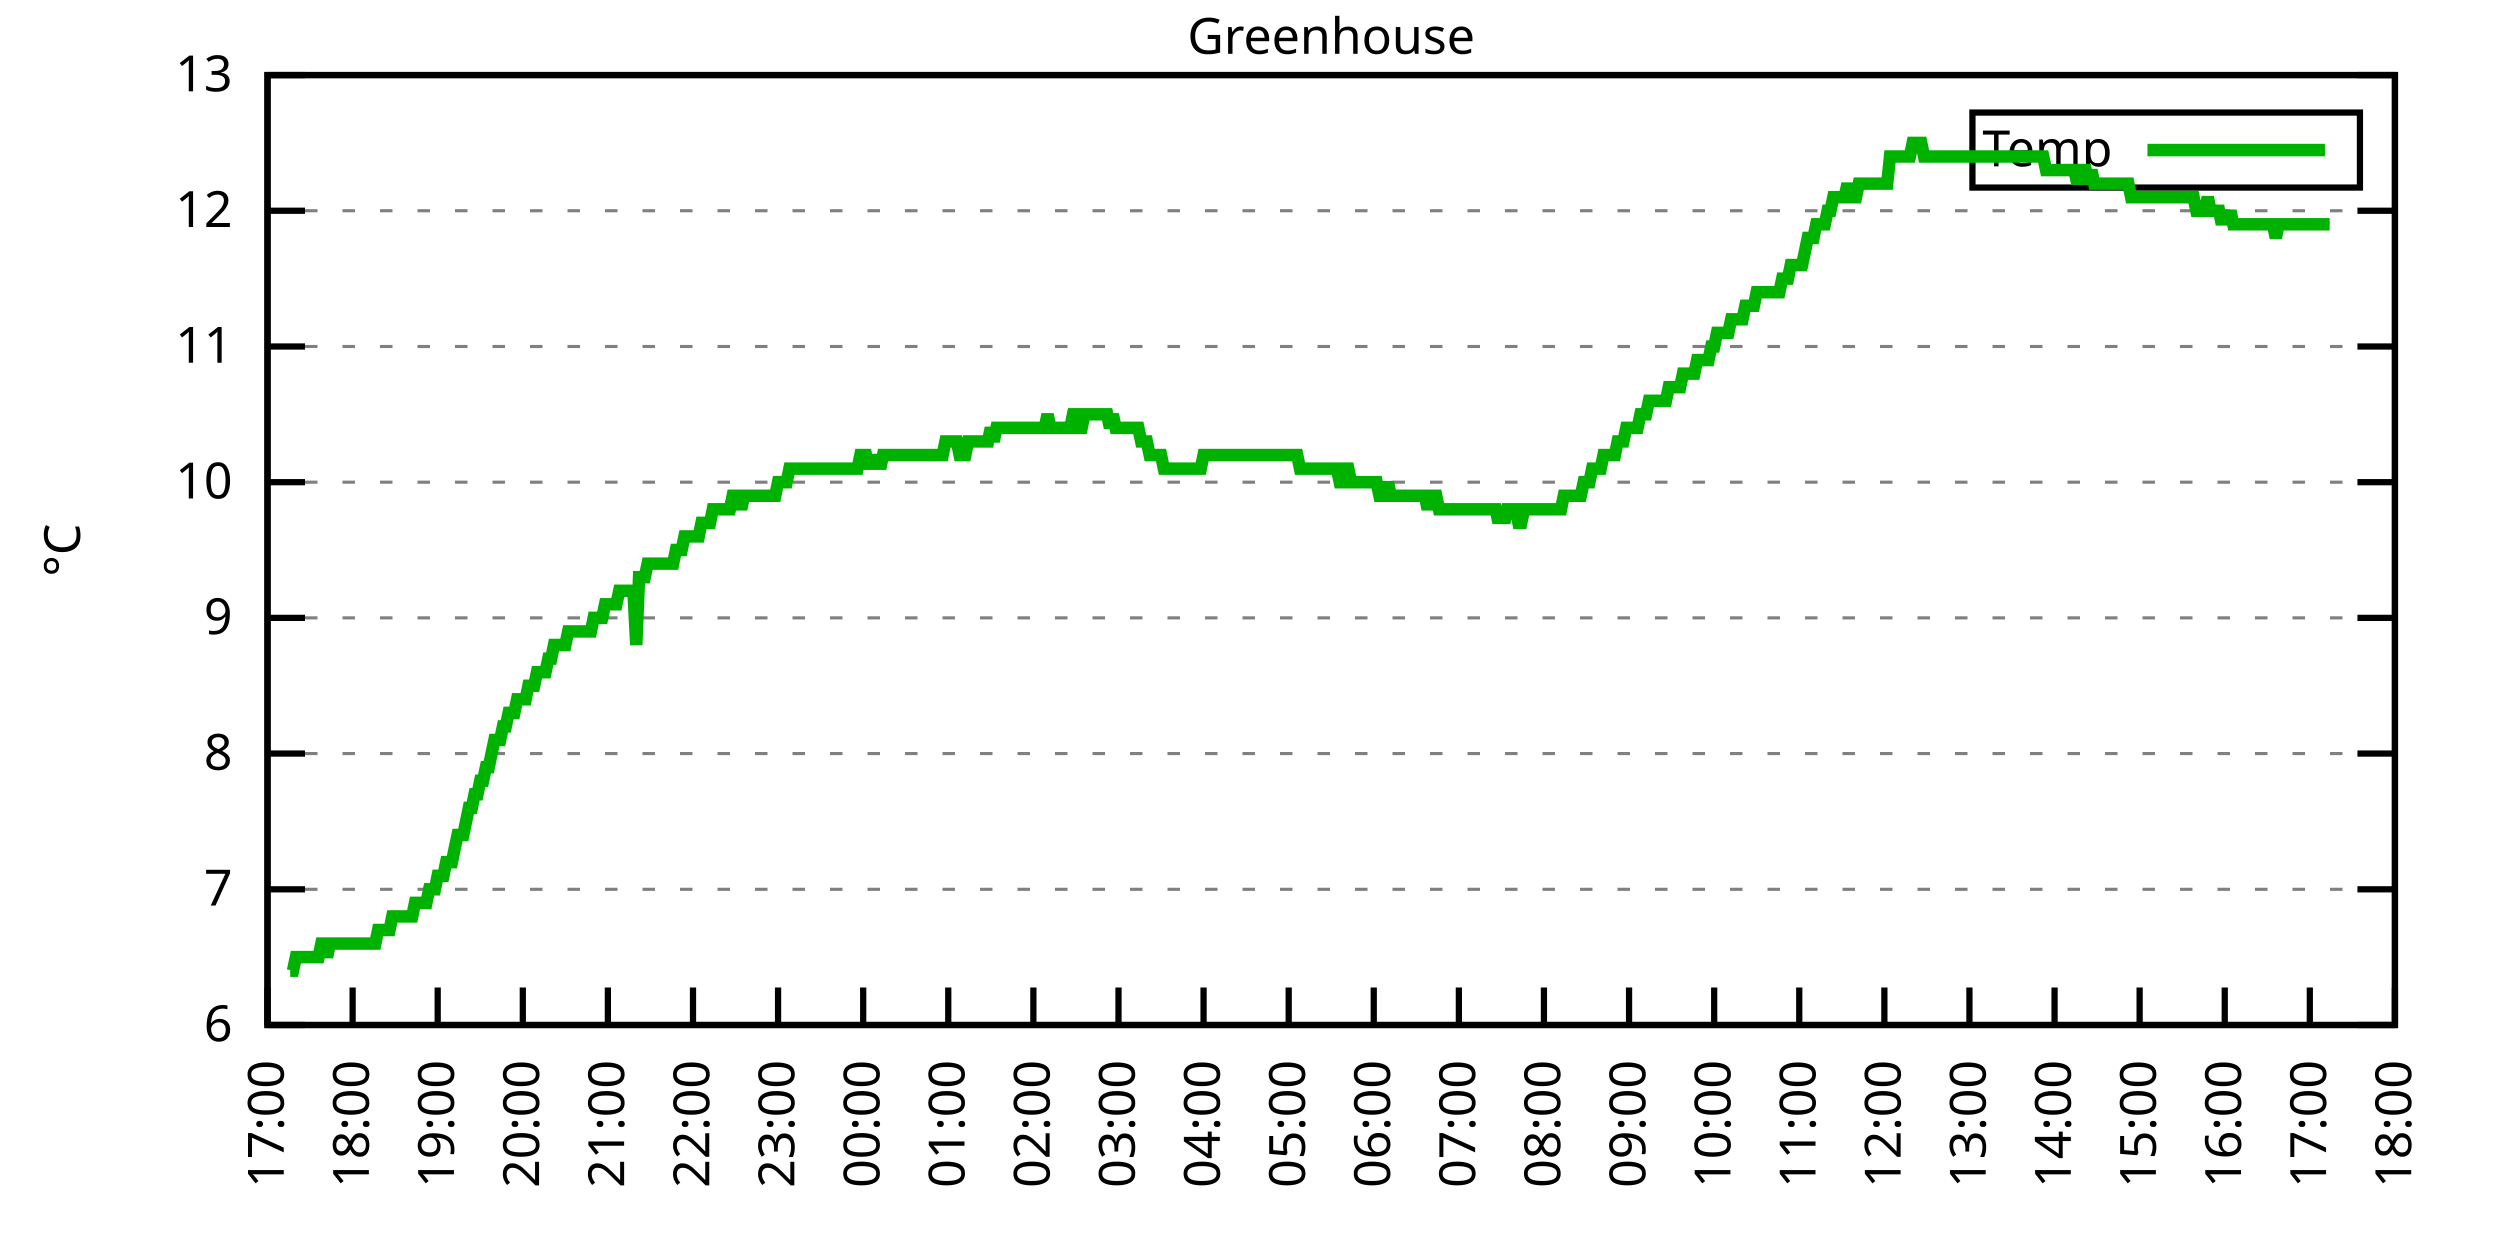
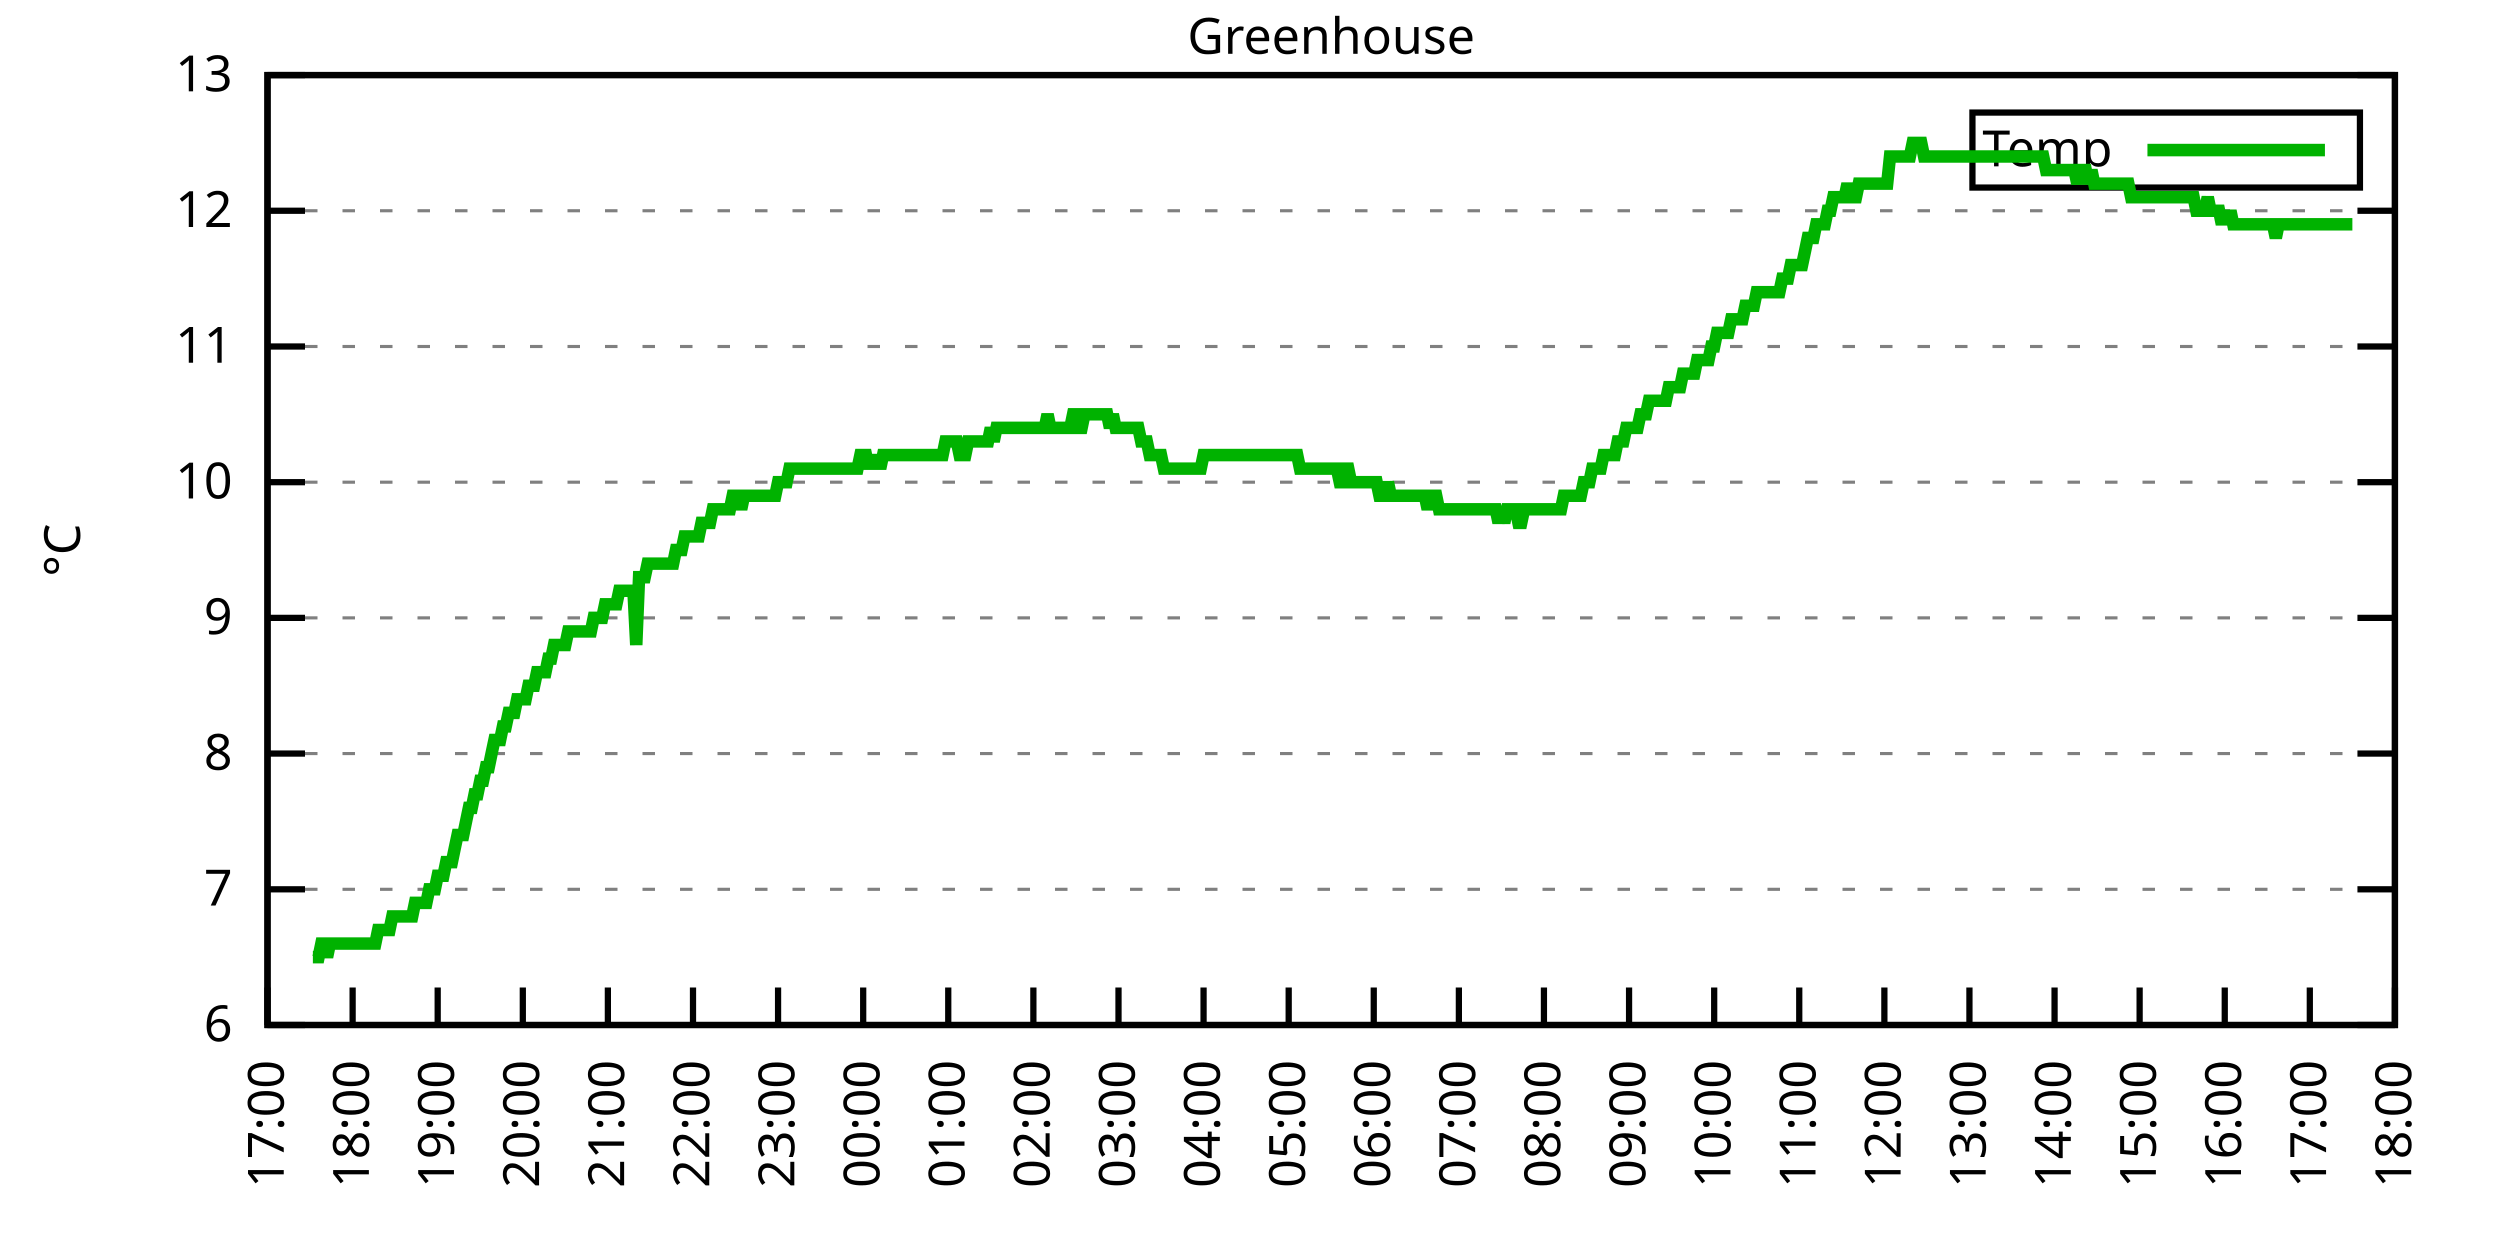
<svg xmlns="http://www.w3.org/2000/svg" xmlns:xlink="http://www.w3.org/1999/xlink" width="400" height="200" viewBox="0 0 400 200">
  <g id="gnuplot_canvas">
    <rect x="0" y="0" width="400" height="200" fill="none" />
    <defs>
      <circle id="gpDot" r="0.5" stroke-width="0.5" stroke="currentColor" />
      <path id="gpPt0" stroke-width="0.333" stroke="currentColor" d="M-1,0 h2 M0,-1 v2" />
      <path id="gpPt1" stroke-width="0.333" stroke="currentColor" d="M-1,-1 L1,1 M1,-1 L-1,1" />
      <path id="gpPt2" stroke-width="0.333" stroke="currentColor" d="M-1,0 L1,0 M0,-1 L0,1 M-1,-1 L1,1 M-1,1 L1,-1" />
      <rect id="gpPt3" stroke-width="0.333" stroke="currentColor" x="-1" y="-1" width="2" height="2" />
      <rect id="gpPt4" stroke-width="0.333" stroke="currentColor" fill="currentColor" x="-1" y="-1" width="2" height="2" />
      <circle id="gpPt5" stroke-width="0.333" stroke="currentColor" cx="0" cy="0" r="1" />
      <use xlink:href="#gpPt5" id="gpPt6" fill="currentColor" stroke="none" />
      <path id="gpPt7" stroke-width="0.333" stroke="currentColor" d="M0,-1.33 L-1.33,0.67 L1.33,0.67 z" />
      <use xlink:href="#gpPt7" id="gpPt8" fill="currentColor" stroke="none" />
      <use xlink:href="#gpPt7" id="gpPt9" stroke="currentColor" transform="rotate(180)" />
      <use xlink:href="#gpPt9" id="gpPt10" fill="currentColor" stroke="none" />
      <use xlink:href="#gpPt3" id="gpPt11" stroke="currentColor" transform="rotate(45)" />
      <use xlink:href="#gpPt11" id="gpPt12" fill="currentColor" stroke="none" />
      <path id="gpPt13" stroke-width="0.333" stroke="currentColor" d="M0,1.330 L1.265,0.411 L0.782,-1.067 L-0.782,-1.076 L-1.265,0.411 z" />
      <use xlink:href="#gpPt13" id="gpPt14" fill="currentColor" stroke="none" />
      <filter id="textbox" filterUnits="objectBoundingBox" x="0" y="0" height="1" width="1">
        <feFlood flood-color="white" flood-opacity="1" result="bgnd" />
        <feComposite in="SourceGraphic" in2="bgnd" operator="atop" />
      </filter>
      <filter id="greybox" filterUnits="objectBoundingBox" x="0" y="0" height="1" width="1">
        <feFlood flood-color="lightgrey" flood-opacity="1" result="grey" />
        <feComposite in="SourceGraphic" in2="grey" operator="atop" />
      </filter>
    </defs>
    <g fill="none" color="white" stroke="currentColor" stroke-width="1.00" stroke-linecap="butt" stroke-linejoin="miter">
</g>
    <g fill="none" color="black" stroke="currentColor" stroke-width="1.00" stroke-linecap="butt" stroke-linejoin="miter">
      <g stroke="none" shape-rendering="crispEdges">
        <polygon fill="rgb(255, 255, 255)" points="42.80,164.00 383.18,164.00 383.18,12.02 42.80,12.02 " />
      </g>
    </g>
    <g fill="none" color="black" stroke="currentColor" stroke-width="1.00" stroke-linecap="butt" stroke-linejoin="miter">
</g>
    <g fill="none" color="black" stroke="black" stroke-width="0.50" stroke-linecap="butt" stroke-linejoin="miter">
</g>
    <g fill="none" color="gray" stroke="currentColor" stroke-width="0.50" stroke-linecap="butt" stroke-linejoin="miter">
      <path stroke="gray" stroke-dasharray="2,4" class="gridline" d="M42.80,164.00 L383.19,164.00  " />
    </g>
    <g fill="none" color="gray" stroke="gray" stroke-width="1.00" stroke-linecap="butt" stroke-linejoin="miter">
</g>
    <g fill="none" color="black" stroke="currentColor" stroke-width="1.00" stroke-linecap="butt" stroke-linejoin="miter">
      <path stroke="black" d="M42.80,164.00 L48.80,164.00 M383.19,164.00 L377.19,164.00  " />
      <g transform="translate(37.20,166.60)" stroke="none" fill="black" font-family="Sans" font-size="8.00" text-anchor="end">
        <text>
          <tspan font-family="Sans"> 6</tspan>
        </text>
      </g>
    </g>
    <g fill="none" color="black" stroke="currentColor" stroke-width="1.00" stroke-linecap="butt" stroke-linejoin="miter">
</g>
    <g fill="none" color="black" stroke="black" stroke-width="0.50" stroke-linecap="butt" stroke-linejoin="miter">
</g>
    <g fill="none" color="gray" stroke="currentColor" stroke-width="0.50" stroke-linecap="butt" stroke-linejoin="miter">
      <path stroke="gray" stroke-dasharray="2,4" class="gridline" d="M42.80,142.29 L383.19,142.29  " />
    </g>
    <g fill="none" color="gray" stroke="gray" stroke-width="1.00" stroke-linecap="butt" stroke-linejoin="miter">
</g>
    <g fill="none" color="black" stroke="currentColor" stroke-width="1.00" stroke-linecap="butt" stroke-linejoin="miter">
      <path stroke="black" d="M42.80,142.29 L48.80,142.29 M383.19,142.29 L377.19,142.29  " />
      <g transform="translate(37.20,144.89)" stroke="none" fill="black" font-family="Sans" font-size="8.00" text-anchor="end">
        <text>
          <tspan font-family="Sans"> 7</tspan>
        </text>
      </g>
    </g>
    <g fill="none" color="black" stroke="currentColor" stroke-width="1.00" stroke-linecap="butt" stroke-linejoin="miter">
</g>
    <g fill="none" color="black" stroke="black" stroke-width="0.50" stroke-linecap="butt" stroke-linejoin="miter">
</g>
    <g fill="none" color="gray" stroke="currentColor" stroke-width="0.50" stroke-linecap="butt" stroke-linejoin="miter">
      <path stroke="gray" stroke-dasharray="2,4" class="gridline" d="M42.80,120.57 L383.19,120.57  " />
    </g>
    <g fill="none" color="gray" stroke="gray" stroke-width="1.00" stroke-linecap="butt" stroke-linejoin="miter">
</g>
    <g fill="none" color="black" stroke="currentColor" stroke-width="1.00" stroke-linecap="butt" stroke-linejoin="miter">
      <path stroke="black" d="M42.80,120.57 L48.80,120.57 M383.19,120.57 L377.19,120.57  " />
      <g transform="translate(37.20,123.17)" stroke="none" fill="black" font-family="Sans" font-size="8.00" text-anchor="end">
        <text>
          <tspan font-family="Sans"> 8</tspan>
        </text>
      </g>
    </g>
    <g fill="none" color="black" stroke="currentColor" stroke-width="1.00" stroke-linecap="butt" stroke-linejoin="miter">
</g>
    <g fill="none" color="black" stroke="black" stroke-width="0.50" stroke-linecap="butt" stroke-linejoin="miter">
</g>
    <g fill="none" color="gray" stroke="currentColor" stroke-width="0.50" stroke-linecap="butt" stroke-linejoin="miter">
      <path stroke="gray" stroke-dasharray="2,4" class="gridline" d="M42.80,98.86 L383.19,98.86  " />
    </g>
    <g fill="none" color="gray" stroke="gray" stroke-width="1.00" stroke-linecap="butt" stroke-linejoin="miter">
</g>
    <g fill="none" color="black" stroke="currentColor" stroke-width="1.00" stroke-linecap="butt" stroke-linejoin="miter">
      <path stroke="black" d="M42.80,98.86 L48.80,98.86 M383.19,98.86 L377.19,98.86  " />
      <g transform="translate(37.20,101.46)" stroke="none" fill="black" font-family="Sans" font-size="8.00" text-anchor="end">
        <text>
          <tspan font-family="Sans"> 9</tspan>
        </text>
      </g>
    </g>
    <g fill="none" color="black" stroke="currentColor" stroke-width="1.00" stroke-linecap="butt" stroke-linejoin="miter">
</g>
    <g fill="none" color="black" stroke="black" stroke-width="0.50" stroke-linecap="butt" stroke-linejoin="miter">
</g>
    <g fill="none" color="gray" stroke="currentColor" stroke-width="0.50" stroke-linecap="butt" stroke-linejoin="miter">
      <path stroke="gray" stroke-dasharray="2,4" class="gridline" d="M42.80,77.15 L383.19,77.15  " />
    </g>
    <g fill="none" color="gray" stroke="gray" stroke-width="1.00" stroke-linecap="butt" stroke-linejoin="miter">
</g>
    <g fill="none" color="black" stroke="currentColor" stroke-width="1.00" stroke-linecap="butt" stroke-linejoin="miter">
      <path stroke="black" d="M42.80,77.15 L48.80,77.15 M383.19,77.15 L377.19,77.15  " />
      <g transform="translate(37.20,79.75)" stroke="none" fill="black" font-family="Sans" font-size="8.00" text-anchor="end">
        <text>
          <tspan font-family="Sans"> 10</tspan>
        </text>
      </g>
    </g>
    <g fill="none" color="black" stroke="currentColor" stroke-width="1.00" stroke-linecap="butt" stroke-linejoin="miter">
</g>
    <g fill="none" color="black" stroke="black" stroke-width="0.50" stroke-linecap="butt" stroke-linejoin="miter">
</g>
    <g fill="none" color="gray" stroke="currentColor" stroke-width="0.50" stroke-linecap="butt" stroke-linejoin="miter">
      <path stroke="gray" stroke-dasharray="2,4" class="gridline" d="M42.80,55.44 L383.19,55.44  " />
    </g>
    <g fill="none" color="gray" stroke="gray" stroke-width="1.00" stroke-linecap="butt" stroke-linejoin="miter">
</g>
    <g fill="none" color="black" stroke="currentColor" stroke-width="1.00" stroke-linecap="butt" stroke-linejoin="miter">
      <path stroke="black" d="M42.80,55.44 L48.80,55.44 M383.19,55.44 L377.19,55.44  " />
      <g transform="translate(37.20,58.04)" stroke="none" fill="black" font-family="Sans" font-size="8.00" text-anchor="end">
        <text>
          <tspan font-family="Sans"> 11</tspan>
        </text>
      </g>
    </g>
    <g fill="none" color="black" stroke="currentColor" stroke-width="1.00" stroke-linecap="butt" stroke-linejoin="miter">
</g>
    <g fill="none" color="black" stroke="black" stroke-width="0.50" stroke-linecap="butt" stroke-linejoin="miter">
</g>
    <g fill="none" color="gray" stroke="currentColor" stroke-width="0.50" stroke-linecap="butt" stroke-linejoin="miter">
      <path stroke="gray" stroke-dasharray="2,4" class="gridline" d="M42.80,33.72 L383.19,33.72  " />
    </g>
    <g fill="none" color="gray" stroke="gray" stroke-width="1.00" stroke-linecap="butt" stroke-linejoin="miter">
</g>
    <g fill="none" color="black" stroke="currentColor" stroke-width="1.00" stroke-linecap="butt" stroke-linejoin="miter">
      <path stroke="black" d="M42.80,33.72 L48.80,33.72 M383.19,33.72 L377.19,33.72  " />
      <g transform="translate(37.20,36.32)" stroke="none" fill="black" font-family="Sans" font-size="8.00" text-anchor="end">
        <text>
          <tspan font-family="Sans"> 12</tspan>
        </text>
      </g>
    </g>
    <g fill="none" color="black" stroke="currentColor" stroke-width="1.00" stroke-linecap="butt" stroke-linejoin="miter">
</g>
    <g fill="none" color="black" stroke="black" stroke-width="0.50" stroke-linecap="butt" stroke-linejoin="miter">
</g>
    <g fill="none" color="gray" stroke="currentColor" stroke-width="0.50" stroke-linecap="butt" stroke-linejoin="miter">
      <path stroke="gray" stroke-dasharray="2,4" class="gridline" d="M42.80,12.01 L383.19,12.01  " />
    </g>
    <g fill="none" color="gray" stroke="gray" stroke-width="1.00" stroke-linecap="butt" stroke-linejoin="miter">
</g>
    <g fill="none" color="black" stroke="currentColor" stroke-width="1.00" stroke-linecap="butt" stroke-linejoin="miter">
      <path stroke="black" d="M42.80,12.01 L48.80,12.01 M383.19,12.01 L377.19,12.01  " />
      <g transform="translate(37.20,14.61)" stroke="none" fill="black" font-family="Sans" font-size="8.00" text-anchor="end">
        <text>
          <tspan font-family="Sans"> 13</tspan>
        </text>
      </g>
    </g>
    <g fill="none" color="black" stroke="currentColor" stroke-width="1.00" stroke-linecap="butt" stroke-linejoin="miter">
      <path stroke="black" d="M42.80,164.00 L42.80,158.00  " />
      <g transform="translate(45.40,169.60) rotate(270.00)" stroke="none" fill="black" font-family="Sans" font-size="8.00" text-anchor="end">
        <text>
          <tspan font-family="Sans">17:00</tspan>
        </text>
      </g>
    </g>
    <g fill="none" color="black" stroke="currentColor" stroke-width="1.00" stroke-linecap="butt" stroke-linejoin="miter">
      <path stroke="black" d="M56.42,164.00 L56.42,158.00  " />
      <g transform="translate(59.02,169.60) rotate(270.00)" stroke="none" fill="black" font-family="Sans" font-size="8.00" text-anchor="end">
        <text>
          <tspan font-family="Sans">18:00</tspan>
        </text>
      </g>
    </g>
    <g fill="none" color="black" stroke="currentColor" stroke-width="1.00" stroke-linecap="butt" stroke-linejoin="miter">
      <path stroke="black" d="M70.03,164.00 L70.03,158.00  " />
      <g transform="translate(72.63,169.60) rotate(270.00)" stroke="none" fill="black" font-family="Sans" font-size="8.00" text-anchor="end">
        <text>
          <tspan font-family="Sans">19:00</tspan>
        </text>
      </g>
    </g>
    <g fill="none" color="black" stroke="currentColor" stroke-width="1.00" stroke-linecap="butt" stroke-linejoin="miter">
      <path stroke="black" d="M83.65,164.00 L83.65,158.00  " />
      <g transform="translate(86.25,169.60) rotate(270.00)" stroke="none" fill="black" font-family="Sans" font-size="8.00" text-anchor="end">
        <text>
          <tspan font-family="Sans">20:00</tspan>
        </text>
      </g>
    </g>
    <g fill="none" color="black" stroke="currentColor" stroke-width="1.00" stroke-linecap="butt" stroke-linejoin="miter">
      <path stroke="black" d="M97.26,164.00 L97.26,158.00  " />
      <g transform="translate(99.86,169.60) rotate(270.00)" stroke="none" fill="black" font-family="Sans" font-size="8.00" text-anchor="end">
        <text>
          <tspan font-family="Sans">21:00</tspan>
        </text>
      </g>
    </g>
    <g fill="none" color="black" stroke="currentColor" stroke-width="1.00" stroke-linecap="butt" stroke-linejoin="miter">
      <path stroke="black" d="M110.88,164.00 L110.88,158.00  " />
      <g transform="translate(113.48,169.60) rotate(270.00)" stroke="none" fill="black" font-family="Sans" font-size="8.00" text-anchor="end">
        <text>
          <tspan font-family="Sans">22:00</tspan>
        </text>
      </g>
    </g>
    <g fill="none" color="black" stroke="currentColor" stroke-width="1.00" stroke-linecap="butt" stroke-linejoin="miter">
      <path stroke="black" d="M124.49,164.00 L124.49,158.00  " />
      <g transform="translate(127.09,169.60) rotate(270.00)" stroke="none" fill="black" font-family="Sans" font-size="8.00" text-anchor="end">
        <text>
          <tspan font-family="Sans">23:00</tspan>
        </text>
      </g>
    </g>
    <g fill="none" color="black" stroke="currentColor" stroke-width="1.00" stroke-linecap="butt" stroke-linejoin="miter">
      <path stroke="black" d="M138.11,164.00 L138.11,158.00  " />
      <g transform="translate(140.71,169.60) rotate(270.00)" stroke="none" fill="black" font-family="Sans" font-size="8.00" text-anchor="end">
        <text>
          <tspan font-family="Sans">00:00</tspan>
        </text>
      </g>
    </g>
    <g fill="none" color="black" stroke="currentColor" stroke-width="1.00" stroke-linecap="butt" stroke-linejoin="miter">
      <path stroke="black" d="M151.72,164.00 L151.72,158.00  " />
      <g transform="translate(154.32,169.60) rotate(270.00)" stroke="none" fill="black" font-family="Sans" font-size="8.00" text-anchor="end">
        <text>
          <tspan font-family="Sans">01:00</tspan>
        </text>
      </g>
    </g>
    <g fill="none" color="black" stroke="currentColor" stroke-width="1.00" stroke-linecap="butt" stroke-linejoin="miter">
      <path stroke="black" d="M165.34,164.00 L165.34,158.00  " />
      <g transform="translate(167.94,169.60) rotate(270.00)" stroke="none" fill="black" font-family="Sans" font-size="8.00" text-anchor="end">
        <text>
          <tspan font-family="Sans">02:00</tspan>
        </text>
      </g>
    </g>
    <g fill="none" color="black" stroke="currentColor" stroke-width="1.00" stroke-linecap="butt" stroke-linejoin="miter">
      <path stroke="black" d="M178.96,164.00 L178.96,158.00  " />
      <g transform="translate(181.56,169.60) rotate(270.00)" stroke="none" fill="black" font-family="Sans" font-size="8.00" text-anchor="end">
        <text>
          <tspan font-family="Sans">03:00</tspan>
        </text>
      </g>
    </g>
    <g fill="none" color="black" stroke="currentColor" stroke-width="1.00" stroke-linecap="butt" stroke-linejoin="miter">
      <path stroke="black" d="M192.57,164.00 L192.57,158.00  " />
      <g transform="translate(195.17,169.60) rotate(270.00)" stroke="none" fill="black" font-family="Sans" font-size="8.00" text-anchor="end">
        <text>
          <tspan font-family="Sans">04:00</tspan>
        </text>
      </g>
    </g>
    <g fill="none" color="black" stroke="currentColor" stroke-width="1.00" stroke-linecap="butt" stroke-linejoin="miter">
      <path stroke="black" d="M206.19,164.00 L206.19,158.00  " />
      <g transform="translate(208.79,169.60) rotate(270.00)" stroke="none" fill="black" font-family="Sans" font-size="8.00" text-anchor="end">
        <text>
          <tspan font-family="Sans">05:00</tspan>
        </text>
      </g>
    </g>
    <g fill="none" color="black" stroke="currentColor" stroke-width="1.00" stroke-linecap="butt" stroke-linejoin="miter">
      <path stroke="black" d="M219.80,164.00 L219.80,158.00  " />
      <g transform="translate(222.40,169.60) rotate(270.00)" stroke="none" fill="black" font-family="Sans" font-size="8.00" text-anchor="end">
        <text>
          <tspan font-family="Sans">06:00</tspan>
        </text>
      </g>
    </g>
    <g fill="none" color="black" stroke="currentColor" stroke-width="1.00" stroke-linecap="butt" stroke-linejoin="miter">
      <path stroke="black" d="M233.42,164.00 L233.42,158.00  " />
      <g transform="translate(236.02,169.60) rotate(270.00)" stroke="none" fill="black" font-family="Sans" font-size="8.00" text-anchor="end">
        <text>
          <tspan font-family="Sans">07:00</tspan>
        </text>
      </g>
    </g>
    <g fill="none" color="black" stroke="currentColor" stroke-width="1.00" stroke-linecap="butt" stroke-linejoin="miter">
      <path stroke="black" d="M247.03,164.00 L247.03,158.00  " />
      <g transform="translate(249.63,169.60) rotate(270.00)" stroke="none" fill="black" font-family="Sans" font-size="8.00" text-anchor="end">
        <text>
          <tspan font-family="Sans">08:00</tspan>
        </text>
      </g>
    </g>
    <g fill="none" color="black" stroke="currentColor" stroke-width="1.00" stroke-linecap="butt" stroke-linejoin="miter">
      <path stroke="black" d="M260.65,164.00 L260.65,158.00  " />
      <g transform="translate(263.25,169.60) rotate(270.00)" stroke="none" fill="black" font-family="Sans" font-size="8.00" text-anchor="end">
        <text>
          <tspan font-family="Sans">09:00</tspan>
        </text>
      </g>
    </g>
    <g fill="none" color="black" stroke="currentColor" stroke-width="1.00" stroke-linecap="butt" stroke-linejoin="miter">
      <path stroke="black" d="M274.27,164.00 L274.27,158.00  " />
      <g transform="translate(276.87,169.60) rotate(270.00)" stroke="none" fill="black" font-family="Sans" font-size="8.00" text-anchor="end">
        <text>
          <tspan font-family="Sans">10:00</tspan>
        </text>
      </g>
    </g>
    <g fill="none" color="black" stroke="currentColor" stroke-width="1.00" stroke-linecap="butt" stroke-linejoin="miter">
      <path stroke="black" d="M287.88,164.00 L287.88,158.00  " />
      <g transform="translate(290.48,169.60) rotate(270.00)" stroke="none" fill="black" font-family="Sans" font-size="8.00" text-anchor="end">
        <text>
          <tspan font-family="Sans">11:00</tspan>
        </text>
      </g>
    </g>
    <g fill="none" color="black" stroke="currentColor" stroke-width="1.00" stroke-linecap="butt" stroke-linejoin="miter">
      <path stroke="black" d="M301.50,164.00 L301.50,158.00  " />
      <g transform="translate(304.10,169.60) rotate(270.00)" stroke="none" fill="black" font-family="Sans" font-size="8.00" text-anchor="end">
        <text>
          <tspan font-family="Sans">12:00</tspan>
        </text>
      </g>
    </g>
    <g fill="none" color="black" stroke="currentColor" stroke-width="1.00" stroke-linecap="butt" stroke-linejoin="miter">
      <path stroke="black" d="M315.11,164.00 L315.11,158.00  " />
      <g transform="translate(317.71,169.60) rotate(270.00)" stroke="none" fill="black" font-family="Sans" font-size="8.00" text-anchor="end">
        <text>
          <tspan font-family="Sans">13:00</tspan>
        </text>
      </g>
    </g>
    <g fill="none" color="black" stroke="currentColor" stroke-width="1.00" stroke-linecap="butt" stroke-linejoin="miter">
      <path stroke="black" d="M328.73,164.00 L328.73,158.00  " />
      <g transform="translate(331.33,169.60) rotate(270.00)" stroke="none" fill="black" font-family="Sans" font-size="8.00" text-anchor="end">
        <text>
          <tspan font-family="Sans">14:00</tspan>
        </text>
      </g>
    </g>
    <g fill="none" color="black" stroke="currentColor" stroke-width="1.00" stroke-linecap="butt" stroke-linejoin="miter">
      <path stroke="black" d="M342.34,164.00 L342.34,158.00  " />
      <g transform="translate(344.94,169.60) rotate(270.00)" stroke="none" fill="black" font-family="Sans" font-size="8.00" text-anchor="end">
        <text>
          <tspan font-family="Sans">15:00</tspan>
        </text>
      </g>
    </g>
    <g fill="none" color="black" stroke="currentColor" stroke-width="1.00" stroke-linecap="butt" stroke-linejoin="miter">
      <path stroke="black" d="M355.96,164.00 L355.96,158.00  " />
      <g transform="translate(358.56,169.60) rotate(270.00)" stroke="none" fill="black" font-family="Sans" font-size="8.00" text-anchor="end">
        <text>
          <tspan font-family="Sans">16:00</tspan>
        </text>
      </g>
    </g>
    <g fill="none" color="black" stroke="currentColor" stroke-width="1.00" stroke-linecap="butt" stroke-linejoin="miter">
      <path stroke="black" d="M369.57,164.00 L369.57,158.00  " />
      <g transform="translate(372.17,169.60) rotate(270.00)" stroke="none" fill="black" font-family="Sans" font-size="8.00" text-anchor="end">
        <text>
          <tspan font-family="Sans">17:00</tspan>
        </text>
      </g>
    </g>
    <g fill="none" color="black" stroke="currentColor" stroke-width="1.00" stroke-linecap="butt" stroke-linejoin="miter">
      <path stroke="black" d="M383.19,164.00 L383.19,158.00  " />
      <g transform="translate(385.79,169.60) rotate(270.00)" stroke="none" fill="black" font-family="Sans" font-size="8.00" text-anchor="end">
        <text>
          <tspan font-family="Sans">18:00</tspan>
        </text>
      </g>
    </g>
    <g fill="none" color="black" stroke="currentColor" stroke-width="1.00" stroke-linecap="butt" stroke-linejoin="miter">
</g>
    <g fill="none" color="black" stroke="currentColor" stroke-width="1.00" stroke-linecap="butt" stroke-linejoin="miter">
      <path stroke="black" d="M42.80,12.01 L42.80,164.00 L383.19,164.00 L383.19,12.01 L42.80,12.01 Z  " />
    </g>
    <g fill="none" color="black" stroke="currentColor" stroke-width="1.00" stroke-linecap="butt" stroke-linejoin="miter">
</g>
    <g fill="none" color="black" stroke="currentColor" stroke-width="1.00" stroke-linecap="butt" stroke-linejoin="miter">
      <path stroke="black" d="M315.59,30.01 L315.59,18.01 L377.59,18.01 L377.59,30.01 L315.59,30.01 Z  " />
    </g>
    <g id="Greenhouse_plot_1">
      <g fill="none" color="white" stroke="black" stroke-width="2.00" stroke-linecap="butt" stroke-linejoin="miter">
</g>
      <g fill="none" color="black" stroke="currentColor" stroke-width="2.00" stroke-linecap="butt" stroke-linejoin="miter">
        <g transform="translate(337.99,26.61)" stroke="none" fill="black" font-family="Sans" font-size="8.00" text-anchor="end">
          <text>
            <tspan font-family="Sans">Temp</tspan>
          </text>
        </g>
      </g>
      <g fill="none" color="black" stroke="currentColor" stroke-width="2.00" stroke-linecap="butt" stroke-linejoin="miter">
-         <path stroke="rgb(  0, 178,   0)" d="M343.59,24.01 L371.99,24.01 M46.43,155.31 L46.88,155.31 L47.34,153.14 L47.79,153.14 L48.25,153.14 L48.70,153.14   L49.15,153.14 L49.61,153.14 L50.06,153.14 L50.52,153.14 L50.97,153.14 L51.42,150.97 L51.88,150.97 L52.33,153.14   L52.78,150.97 L53.24,150.97 L53.69,150.97 L54.15,150.97 L54.60,150.97 L55.05,150.97 L55.51,150.97 L55.96,150.97   L56.42,150.97 L56.87,150.97 L57.32,150.97 L57.78,150.97 L58.23,150.97 L58.68,150.97 L59.14,150.97 L59.59,150.97   L60.05,150.97 L60.50,148.80 L60.95,148.80 L61.41,148.80 L61.86,148.80 L62.32,148.80 L62.77,146.63 L63.22,146.63   L63.68,146.63 L64.13,146.63 L64.58,146.63 L65.04,146.63 L65.49,146.63 L65.95,146.63 L66.40,144.46 L66.85,144.46   L67.31,144.46 L67.76,144.46 L68.22,144.46 L68.67,142.29 L69.12,142.29 L69.58,142.29 L70.03,140.12 L70.49,140.12   L70.94,140.12 L71.39,137.94 L71.85,137.94 L72.30,137.94 L72.75,135.77 L73.21,133.60 L73.66,133.60 L74.12,133.60   L74.57,131.43 L75.02,129.26 L75.48,129.26 L75.93,127.09 L76.39,127.09 L76.84,124.92 L77.29,124.92 L77.75,122.75   L78.20,122.75 L78.65,120.57 L79.11,118.40 L79.56,118.40 L80.02,118.40 L80.47,116.23 L80.92,116.23 L81.38,114.06   L81.83,114.06 L82.29,114.06 L82.74,111.89 L83.19,111.89 L83.65,111.89 L84.10,111.89 L84.55,109.72 L85.01,109.72   L85.46,109.72 L85.92,107.55 L86.37,107.55 L86.82,107.55 L87.28,107.55 L87.73,105.38 L88.19,105.38 L88.64,103.20   L89.09,103.20 L89.55,103.20 L90.00,103.20 L90.45,103.20 L90.91,101.03 L91.36,101.03 L91.82,101.03 L92.27,101.03   L92.72,101.03 L93.18,101.03 L93.63,101.03 L94.09,101.03 L94.54,101.03 L94.99,98.86 L95.45,98.86 L95.90,98.86   L96.35,98.86 L96.81,96.69 L97.26,96.69 L97.72,96.69 L98.17,96.69 L98.62,96.69 L99.08,94.52 L99.53,94.52   L99.99,94.52 L100.44,94.52 L100.89,94.52 L101.35,94.52 L101.80,103.20 L102.25,92.35 L102.71,92.35 L103.16,92.35   L103.62,90.18 L104.07,90.18 L104.52,90.18 L104.98,90.18 L105.43,90.18 L105.89,90.18 L106.34,90.18 L106.79,90.18   L107.25,90.18 L107.70,90.18 L108.15,88.00 L108.61,88.00 L109.06,88.00 L109.52,85.83 L109.97,85.83 L110.42,85.83   L110.88,85.83 L111.33,85.83 L111.79,85.83 L112.24,83.66 L112.69,83.66 L113.15,83.66 L113.60,83.66 L114.05,81.49   L114.51,81.49 L114.96,81.49 L115.42,81.49 L115.87,81.49 L116.32,81.49 L116.78,81.49 L117.23,79.32 L117.69,79.32   L118.14,79.32 L118.59,81.49 L119.05,79.32 L119.50,79.32 L119.96,79.32 L120.41,79.32 L120.86,79.32 L121.32,79.32   L121.54,79.32 L122.22,79.32 L122.68,79.32 L123.13,79.32 L123.59,79.32 L124.04,79.32 L124.49,77.15 L124.95,77.15   L125.40,77.15 L125.86,77.15 L126.31,74.98 L126.76,74.98 L127.22,74.98 L127.67,74.98 L128.12,74.98 L128.58,74.98   L129.03,74.98 L129.49,74.98 L129.94,74.98 L130.39,74.98 L130.85,74.98 L131.30,74.98 L131.76,74.98 L132.21,74.98   L132.66,74.98 L133.12,74.98 L133.57,74.98 L134.02,74.98 L134.48,74.98 L134.93,74.98 L135.39,74.98 L135.84,74.98   L136.29,74.98 L136.75,74.98 L137.20,74.98 L137.66,72.81 L138.11,72.81 L138.56,72.81 L139.02,74.98 L139.47,72.81   L139.92,74.98 L140.38,72.81 L140.83,74.98 L141.29,72.81 L141.74,72.81 L142.19,72.81 L142.65,72.81 L143.10,72.81   L143.56,72.81 L144.01,72.81 L144.46,72.81 L144.92,72.81 L145.37,72.81 L145.82,72.81 L146.28,72.81 L146.73,72.81   L147.19,72.81 L147.64,72.81 L148.09,72.81 L148.55,72.81 L149.00,72.81 L149.46,72.81 L149.91,72.81 L150.36,72.81   L150.82,72.81 L151.27,70.63 L151.72,70.63 L152.18,70.63 L152.63,70.63 L153.09,70.63 L153.54,72.81 L153.99,72.81   L154.45,72.81 L154.90,70.63 L155.36,70.63 L155.81,70.63 L156.26,70.63 L156.72,70.63 L157.17,70.63 L157.62,70.63   L158.08,70.63 L158.53,68.46 L158.99,70.63 L159.44,68.46 L159.89,68.46 L160.35,68.46 L160.80,68.46 L161.26,68.46   L161.71,68.46 L162.16,68.46 L162.62,68.46 L163.07,68.46 L163.52,68.46 L163.98,68.46 L164.43,68.46 L164.89,68.46   L165.34,68.46 L165.79,68.46 L166.25,68.46 L166.70,68.46 L167.16,68.46 L167.61,66.29 L168.06,68.46 L168.52,68.46   L168.97,68.46 L169.43,68.46 L169.88,68.46 L170.33,68.46 L170.79,68.46 L171.24,68.46 L171.69,66.29 L172.15,66.29   L172.60,68.46 L173.06,68.46 L173.51,66.29 L173.96,66.29 L174.42,66.29 L174.87,66.29 L175.33,66.29 L175.78,66.29   L176.23,66.29 L176.69,66.29 L177.14,66.29 L177.59,68.46 L178.05,66.29 L178.50,68.46 L178.96,68.46 L179.41,68.46   L179.86,68.46 L180.32,68.46 L180.77,68.46 L181.23,68.46 L181.68,68.46 L182.13,68.46 L182.59,70.63 L183.04,70.63   L183.49,70.63 L183.95,72.81 L184.40,72.81 L184.86,72.81 L185.31,72.81 L185.76,72.81 L186.22,74.98 L186.67,74.98   L187.13,74.98 L187.58,74.98 L188.03,74.98 L188.49,74.98 L188.94,74.98 L189.39,74.98 L189.85,74.98 L190.30,74.98   L190.76,74.98 L191.21,74.98 L191.66,74.98 L192.12,74.98 L192.57,72.81 L193.03,72.81 L193.48,72.81 L193.93,72.81   L194.39,72.81 L194.84,72.81 L195.29,72.81 L195.75,72.81 L196.20,72.81 L196.66,72.81 L197.11,72.81 L197.56,72.81   L198.02,72.81 L198.47,72.81 L198.93,72.81 L199.38,72.81 L199.83,72.81 L200.29,72.81 L200.74,72.81 L201.19,72.81   L201.65,72.81 L202.10,72.81 L202.56,72.81 L203.01,72.81 L203.46,72.81 L203.92,72.81 L204.37,72.81 L204.83,72.81   L205.28,72.81 L205.73,72.81 L206.19,72.81 L206.64,72.81 L207.09,72.81 L207.55,72.81 L208.00,74.98 L208.46,74.98   L208.91,74.98 L209.36,74.98 L209.82,74.98 L210.27,74.98 L210.73,74.98 L211.18,74.98 L211.63,74.98 L212.09,74.98   L212.54,74.98 L213.00,74.98 L213.45,74.98 L213.90,74.98 L214.36,77.15 L214.81,77.15 L215.26,74.98 L215.72,74.98   L216.17,77.15 L216.63,77.15 L217.08,77.15 L217.53,77.15 L217.99,77.15 L218.44,77.15 L218.90,77.15 L219.35,77.15   L219.80,77.15 L220.26,77.15 L220.71,79.32 L221.16,79.32 L221.62,79.32 L222.07,77.15 L222.53,79.32 L222.98,79.32   L223.43,79.32 L223.89,79.32 L224.34,79.32 L224.80,79.32 L225.25,79.32 L225.70,79.32 L226.16,79.32 L226.61,79.32   L227.06,79.32 L227.52,79.32 L227.97,79.32 L228.43,81.49 L228.88,79.32 L229.33,79.32 L229.79,79.32 L230.24,81.49   L230.70,81.49 L231.15,81.49 L231.60,81.49 L232.06,81.49 L232.51,81.49 L232.96,81.49 L233.42,81.49 L233.87,81.49   L234.33,81.49 L234.78,81.49 L235.23,81.49 L235.69,81.49 L236.14,81.49 L236.60,81.49 L237.05,81.49 L237.50,81.49   L237.96,81.49 L238.41,81.49 L238.86,81.49 L239.32,81.49 L239.77,83.66 L240.23,81.49 L240.68,83.66 L241.13,81.49   L241.59,81.49 L242.04,81.49 L242.50,81.49 L242.95,83.66 L243.40,83.66 L243.86,81.49 L244.31,81.49 L244.76,81.49   L245.22,81.49 L245.67,81.49 L246.13,81.49 L246.58,81.49 L247.03,81.49 L247.49,81.49 L247.94,81.49 L248.40,81.49   L248.85,81.49 L249.30,81.49 L249.76,81.49 L250.21,79.32 L250.66,79.32 L251.12,79.32 L251.57,79.32 L252.03,79.32   L252.48,79.32 L252.93,79.32 L253.39,77.15 L253.84,77.15 L254.30,77.15 L254.75,74.98 L255.20,74.98 L255.66,74.98   L256.11,74.98 L256.56,72.81 L257.02,72.81 L257.47,72.81 L257.93,72.81 L258.38,72.81 L258.83,70.63 L259.29,70.63   L259.74,70.63 L260.20,68.46 L260.65,68.46 L261.10,68.46 L261.56,68.46 L262.01,68.46 L262.47,66.29 L262.92,66.29   L263.37,66.29 L263.83,64.12 L264.28,64.12 L264.73,64.12 L265.19,64.12 L265.64,64.12 L266.10,64.12 L266.55,64.12   L267.00,61.95 L267.46,61.95 L267.91,61.95 L268.37,61.95 L268.82,61.95 L269.27,59.78 L269.73,59.78 L270.18,59.78   L270.63,59.78 L271.09,59.78 L271.54,57.61 L272.00,57.61 L272.45,57.61 L272.90,57.61 L273.36,57.61 L273.81,55.44   L274.27,55.44 L274.72,53.26 L275.17,53.26 L275.63,53.26 L276.08,53.26 L276.53,53.26 L276.99,51.09 L277.44,51.09   L277.90,51.09 L278.35,51.09 L278.80,51.09 L279.26,48.92 L279.71,48.92 L280.17,48.92 L280.62,48.92 L281.07,46.75   L281.53,46.75 L281.98,46.75 L282.43,46.75 L282.89,46.75 L283.34,46.75 L283.80,46.75 L284.25,46.75 L284.70,46.75   L285.16,44.58 L285.61,44.58 L286.07,44.58 L286.52,42.41 L286.97,42.41 L287.43,42.41 L287.88,42.41 L288.33,42.41   L288.79,40.24 L289.24,38.07 L289.70,38.07 L290.15,38.07 L290.60,35.89 L291.06,35.89 L291.51,35.89 L291.97,35.89   L292.42,33.72 L292.87,33.72 L293.33,31.55 L293.78,31.55 L294.23,31.55 L294.69,31.55 L295.14,31.55 L295.60,29.38   L296.05,31.55 L296.50,31.55 L296.96,31.55 L297.41,29.38 L297.87,29.38 L298.32,29.38 L298.77,29.38 L299.23,29.38   L299.68,29.38 L300.13,29.38 L300.59,29.38 L301.04,29.38 L301.50,29.38 L301.95,29.38 L302.40,25.04 L302.86,25.04   L303.31,25.04 L303.77,25.04 L304.22,25.04 L304.67,25.04 L305.13,25.04 L305.58,25.04 L306.03,22.87 L306.49,22.87   L306.94,22.87 L307.40,22.87 L307.85,25.04 L308.30,25.04 L308.76,25.04 L309.21,25.04 L309.67,25.04 L310.12,25.04   L310.57,25.04 L311.03,25.04 L311.48,25.04 L311.94,25.04 L312.39,25.04 L312.84,25.04 L313.30,25.04 L313.75,25.04   L314.20,25.04 L314.66,25.04 L315.11,25.04 L315.57,25.04 L316.02,25.04 L316.47,25.04 L316.93,25.04 L317.38,25.04   L317.84,25.04 L318.29,25.04 L318.74,25.04 L319.20,25.04 L319.65,25.04 L320.10,25.04 L320.56,25.04 L321.01,25.04   L321.47,25.04 L321.92,25.04 L322.37,25.04 L322.83,25.04 L323.28,25.04 L323.74,25.04 L324.19,25.04 L324.64,25.04   L325.10,25.04 L325.55,25.04 L326.00,25.04 L326.46,25.04 L326.91,25.04 L327.37,27.21 L327.82,27.21 L328.27,27.21   L328.73,27.21 L329.18,27.21 L329.64,27.21 L330.09,27.21 L330.54,27.21 L331.00,27.21 L331.45,27.21 L331.90,27.21   L332.36,29.38 L332.81,27.21 L333.27,27.21 L333.72,27.21 L334.17,29.38 L334.63,27.21 L335.08,29.38 L335.54,29.38   L335.99,29.38 L336.44,29.38 L336.90,29.38 L337.35,29.38 L337.80,29.38 L338.26,29.38 L338.71,29.38 L339.17,29.38   L339.62,29.38 L340.07,29.38 L340.53,29.38 L340.98,31.55 L341.44,31.55 L341.89,31.55 L342.34,31.55 L342.80,31.55   L343.25,31.55 L343.70,31.55 L344.16,31.55 L344.61,31.55 L345.07,31.55 L345.52,31.55 L345.97,31.55 L346.43,31.55   L346.88,31.55 L347.34,31.55 L347.79,31.55 L348.24,31.55 L348.70,31.55 L349.15,31.55 L349.60,31.55 L350.06,31.55   L350.51,31.55 L350.97,31.55 L351.42,33.72 L351.87,33.72 L352.33,33.72 L352.78,33.72 L353.24,31.55 L353.69,33.72   L354.14,33.72 L354.60,33.72 L355.05,33.72 L355.50,35.89 L355.96,33.72 L356.41,35.89 L356.87,33.72 L357.32,35.89   L357.77,35.89 L358.23,35.89 L358.68,35.89 L359.14,35.89 L359.59,35.89 L360.04,35.89 L360.50,35.89 L360.95,35.89   L361.41,35.89 L361.86,35.89 L362.31,35.89 L362.77,35.89 L363.22,35.89 L363.67,35.89 L364.13,38.07 L364.58,35.89   L365.04,35.89 L365.49,35.89 L365.94,35.89 L366.40,35.89 L366.85,35.89 L367.31,35.89 L367.76,35.89 L368.21,35.89   L368.67,35.89 L369.12,35.89 L369.57,35.89 L370.03,35.89 L370.48,35.89 L370.94,35.89 L371.39,35.89 L371.84,35.89   L372.30,35.89 L372.75,35.89  " />
+         <path stroke="rgb(  0, 178,   0)" d="M343.59,24.01 L371.99,24.01 M50.06,153.14 L50.52,153.14 L50.97,153.14 L51.42,150.97 L51.88,150.97 L52.33,153.14   L52.78,150.97 L53.24,150.97 L53.69,150.97 L54.15,150.97 L54.60,150.97 L55.05,150.97 L55.51,150.97 L55.96,150.97   L56.42,150.97 L56.87,150.97 L57.32,150.97 L57.78,150.97 L58.23,150.97 L58.68,150.97 L59.14,150.97 L59.59,150.97   L60.05,150.97 L60.50,148.80 L60.95,148.80 L61.41,148.80 L61.86,148.80 L62.32,148.80 L62.77,146.63 L63.22,146.63   L63.68,146.63 L64.13,146.63 L64.58,146.63 L65.04,146.63 L65.49,146.63 L65.95,146.63 L66.40,144.46 L66.85,144.46   L67.31,144.46 L67.76,144.46 L68.22,144.46 L68.67,142.29 L69.12,142.29 L69.58,142.29 L70.03,140.12 L70.49,140.12   L70.94,140.12 L71.39,137.94 L71.85,137.94 L72.30,137.94 L72.75,135.77 L73.21,133.60 L73.66,133.60 L74.12,133.60   L74.57,131.43 L75.02,129.26 L75.48,129.26 L75.93,127.09 L76.39,127.09 L76.84,124.92 L77.29,124.92 L77.75,122.75   L78.20,122.75 L78.65,120.57 L79.11,118.40 L79.56,118.40 L80.02,118.40 L80.47,116.23 L80.92,116.23 L81.38,114.06   L81.83,114.06 L82.29,114.06 L82.74,111.89 L83.19,111.89 L83.65,111.89 L84.10,111.89 L84.55,109.72 L85.01,109.72   L85.46,109.72 L85.92,107.55 L86.37,107.55 L86.82,107.55 L87.28,107.55 L87.73,105.38 L88.19,105.38 L88.64,103.20   L89.09,103.20 L89.55,103.20 L90.00,103.20 L90.45,103.20 L90.91,101.03 L91.36,101.03 L91.82,101.03 L92.27,101.03   L92.72,101.03 L93.18,101.03 L93.63,101.03 L94.09,101.03 L94.54,101.03 L94.99,98.86 L95.45,98.86 L95.90,98.86   L96.35,98.86 L96.81,96.69 L97.26,96.69 L97.72,96.69 L98.17,96.69 L98.62,96.69 L99.08,94.52 L99.53,94.52   L99.99,94.52 L100.44,94.52 L100.89,94.52 L101.35,94.52 L101.80,103.20 L102.25,92.35 L102.71,92.35 L103.16,92.35   L103.62,90.18 L104.07,90.18 L104.52,90.18 L104.98,90.18 L105.43,90.18 L105.89,90.18 L106.34,90.18 L106.79,90.18   L107.25,90.18 L107.70,90.18 L108.15,88.00 L108.61,88.00 L109.06,88.00 L109.52,85.83 L109.97,85.83 L110.42,85.83   L110.88,85.83 L111.33,85.83 L111.79,85.83 L112.24,83.66 L112.69,83.66 L113.15,83.66 L113.60,83.66 L114.05,81.49   L114.51,81.49 L114.96,81.49 L115.42,81.49 L115.87,81.49 L116.32,81.49 L116.78,81.49 L117.23,79.32 L117.69,79.32   L118.14,79.32 L118.59,81.49 L119.05,79.32 L119.50,79.32 L119.96,79.32 L120.41,79.32 L120.86,79.32 L121.32,79.32   L121.54,79.32 L122.22,79.32 L122.68,79.32 L123.13,79.32 L123.59,79.32 L124.04,79.32 L124.49,77.15 L124.95,77.15   L125.40,77.15 L125.86,77.15 L126.31,74.98 L126.76,74.98 L127.22,74.98 L127.67,74.98 L128.12,74.98 L128.58,74.98   L129.03,74.98 L129.49,74.98 L129.94,74.98 L130.39,74.98 L130.85,74.98 L131.30,74.98 L131.76,74.98 L132.21,74.98   L132.66,74.98 L133.12,74.98 L133.57,74.98 L134.02,74.98 L134.48,74.98 L134.93,74.98 L135.39,74.98 L135.84,74.98   L136.29,74.98 L136.75,74.98 L137.20,74.98 L137.66,72.81 L138.11,72.81 L138.56,72.81 L139.02,74.98 L139.47,72.81   L139.92,74.98 L140.38,72.81 L140.83,74.98 L141.29,72.81 L141.74,72.81 L142.19,72.81 L142.65,72.81 L143.10,72.81   L143.56,72.81 L144.01,72.81 L144.46,72.81 L144.92,72.81 L145.37,72.81 L145.82,72.81 L146.28,72.81 L146.73,72.81   L147.19,72.81 L147.64,72.81 L148.09,72.81 L148.55,72.81 L149.00,72.81 L149.46,72.81 L149.91,72.81 L150.36,72.81   L150.82,72.81 L151.27,70.63 L151.72,70.63 L152.18,70.63 L152.63,70.63 L153.09,70.63 L153.54,72.81 L153.99,72.81   L154.45,72.81 L154.90,70.63 L155.36,70.63 L155.81,70.63 L156.26,70.63 L156.72,70.63 L157.17,70.63 L157.62,70.63   L158.08,70.63 L158.53,68.46 L158.99,70.63 L159.44,68.46 L159.89,68.46 L160.35,68.46 L160.80,68.46 L161.26,68.46   L161.71,68.46 L162.16,68.46 L162.62,68.46 L163.07,68.46 L163.52,68.46 L163.98,68.46 L164.43,68.46 L164.89,68.46   L165.34,68.46 L165.79,68.46 L166.25,68.46 L166.70,68.46 L167.16,68.46 L167.61,66.29 L168.06,68.46 L168.52,68.46   L168.97,68.46 L169.43,68.46 L169.88,68.46 L170.33,68.46 L170.79,68.46 L171.24,68.46 L171.69,66.29 L172.15,66.29   L172.60,68.46 L173.06,68.46 L173.51,66.29 L173.96,66.29 L174.42,66.29 L174.87,66.29 L175.33,66.29 L175.78,66.29   L176.23,66.29 L176.69,66.29 L177.14,66.29 L177.59,68.46 L178.05,66.29 L178.50,68.46 L178.96,68.46 L179.41,68.46   L179.86,68.46 L180.32,68.46 L180.77,68.46 L181.23,68.46 L181.68,68.46 L182.13,68.46 L182.59,70.63 L183.04,70.63   L183.49,70.63 L183.95,72.81 L184.40,72.81 L184.86,72.81 L185.31,72.81 L185.76,72.81 L186.22,74.98 L186.67,74.98   L187.13,74.98 L187.58,74.98 L188.03,74.98 L188.49,74.98 L188.94,74.98 L189.39,74.98 L189.85,74.98 L190.30,74.98   L190.76,74.98 L191.21,74.98 L191.66,74.98 L192.12,74.98 L192.57,72.81 L193.03,72.81 L193.48,72.81 L193.93,72.81   L194.39,72.81 L194.84,72.81 L195.29,72.81 L195.75,72.81 L196.20,72.81 L196.66,72.81 L197.11,72.81 L197.56,72.81   L198.02,72.81 L198.47,72.81 L198.93,72.81 L199.38,72.81 L199.83,72.81 L200.29,72.81 L200.74,72.81 L201.19,72.81   L201.65,72.81 L202.10,72.81 L202.56,72.81 L203.01,72.81 L203.46,72.81 L203.92,72.81 L204.37,72.81 L204.83,72.81   L205.28,72.81 L205.73,72.81 L206.19,72.81 L206.64,72.81 L207.09,72.81 L207.55,72.81 L208.00,74.98 L208.46,74.98   L208.91,74.98 L209.36,74.98 L209.82,74.98 L210.27,74.98 L210.73,74.98 L211.18,74.98 L211.63,74.98 L212.09,74.98   L212.54,74.98 L213.00,74.98 L213.45,74.98 L213.90,74.98 L214.36,77.15 L214.81,77.15 L215.26,74.98 L215.72,74.98   L216.17,77.15 L216.63,77.15 L217.08,77.15 L217.53,77.15 L217.99,77.15 L218.44,77.15 L218.90,77.15 L219.35,77.15   L219.80,77.15 L220.26,77.15 L220.71,79.32 L221.16,79.32 L221.62,79.32 L222.07,77.15 L222.53,79.32 L222.98,79.32   L223.43,79.32 L223.89,79.32 L224.34,79.32 L224.80,79.32 L225.25,79.32 L225.70,79.32 L226.16,79.32 L226.61,79.32   L227.06,79.32 L227.52,79.32 L227.97,79.32 L228.43,81.49 L228.88,79.32 L229.33,79.32 L229.79,79.32 L230.24,81.49   L230.70,81.49 L231.15,81.49 L231.60,81.49 L232.06,81.49 L232.51,81.49 L232.96,81.49 L233.42,81.49 L233.87,81.49   L234.33,81.49 L234.78,81.49 L235.23,81.49 L235.69,81.49 L236.14,81.49 L236.60,81.49 L237.05,81.49 L237.50,81.49   L237.96,81.49 L238.41,81.49 L238.86,81.49 L239.32,81.49 L239.77,83.66 L240.23,81.49 L240.68,83.66 L241.13,81.49   L241.59,81.49 L242.04,81.49 L242.50,81.49 L242.95,83.66 L243.40,83.66 L243.86,81.49 L244.31,81.49 L244.76,81.49   L245.22,81.49 L245.67,81.49 L246.13,81.49 L246.58,81.49 L247.03,81.49 L247.49,81.49 L247.94,81.49 L248.40,81.49   L248.85,81.49 L249.30,81.49 L249.76,81.49 L250.21,79.32 L250.66,79.32 L251.12,79.32 L251.57,79.32 L252.03,79.32   L252.48,79.32 L252.93,79.32 L253.39,77.15 L253.84,77.15 L254.30,77.15 L254.75,74.98 L255.20,74.98 L255.66,74.98   L256.11,74.98 L256.56,72.81 L257.02,72.81 L257.47,72.81 L257.93,72.81 L258.38,72.81 L258.83,70.63 L259.29,70.63   L259.74,70.63 L260.20,68.46 L260.65,68.46 L261.10,68.46 L261.56,68.46 L262.01,68.46 L262.47,66.29 L262.92,66.29   L263.37,66.29 L263.83,64.12 L264.28,64.12 L264.73,64.12 L265.19,64.12 L265.64,64.12 L266.10,64.12 L266.55,64.12   L267.00,61.95 L267.46,61.95 L267.91,61.95 L268.37,61.95 L268.82,61.95 L269.27,59.78 L269.73,59.78 L270.18,59.78   L270.63,59.78 L271.09,59.78 L271.54,57.61 L272.00,57.61 L272.45,57.61 L272.90,57.61 L273.36,57.61 L273.81,55.44   L274.27,55.44 L274.72,53.26 L275.17,53.26 L275.63,53.26 L276.08,53.26 L276.53,53.26 L276.99,51.09 L277.44,51.09   L277.90,51.09 L278.35,51.09 L278.80,51.09 L279.26,48.92 L279.71,48.92 L280.17,48.92 L280.62,48.92 L281.07,46.75   L281.53,46.75 L281.98,46.75 L282.43,46.75 L282.89,46.75 L283.34,46.75 L283.80,46.75 L284.25,46.75 L284.70,46.75   L285.16,44.58 L285.61,44.58 L286.07,44.58 L286.52,42.41 L286.97,42.41 L287.43,42.41 L287.88,42.41 L288.33,42.41   L288.79,40.24 L289.24,38.07 L289.70,38.07 L290.15,38.07 L290.60,35.89 L291.06,35.89 L291.51,35.89 L291.97,35.89   L292.42,33.72 L292.87,33.72 L293.33,31.55 L293.78,31.55 L294.23,31.55 L294.69,31.55 L295.14,31.55 L295.60,29.38   L296.05,31.55 L296.50,31.55 L296.96,31.55 L297.41,29.38 L297.87,29.38 L298.32,29.38 L298.77,29.38 L299.23,29.38   L299.68,29.38 L300.13,29.38 L300.59,29.38 L301.04,29.38 L301.50,29.38 L301.95,29.38 L302.40,25.04 L302.86,25.04   L303.31,25.04 L303.77,25.04 L304.22,25.04 L304.67,25.04 L305.13,25.04 L305.58,25.04 L306.03,22.87 L306.49,22.87   L306.94,22.87 L307.40,22.87 L307.85,25.04 L308.30,25.04 L308.76,25.04 L309.21,25.04 L309.67,25.04 L310.12,25.04   L310.57,25.04 L311.03,25.04 L311.48,25.04 L311.94,25.04 L312.39,25.04 L312.84,25.04 L313.30,25.04 L313.75,25.04   L314.20,25.04 L314.66,25.04 L315.11,25.04 L315.57,25.04 L316.02,25.04 L316.47,25.04 L316.93,25.04 L317.38,25.04   L317.84,25.04 L318.29,25.04 L318.74,25.04 L319.20,25.04 L319.65,25.04 L320.10,25.04 L320.56,25.04 L321.01,25.04   L321.47,25.04 L321.92,25.04 L322.37,25.04 L322.83,25.04 L323.28,25.04 L323.74,25.04 L324.19,25.04 L324.64,25.04   L325.10,25.04 L325.55,25.04 L326.00,25.04 L326.46,25.04 L326.91,25.04 L327.37,27.21 L327.82,27.21 L328.27,27.21   L328.73,27.21 L329.18,27.21 L329.64,27.21 L330.09,27.21 L330.54,27.21 L331.00,27.21 L331.45,27.21 L331.90,27.21   L332.36,29.38 L332.81,27.21 L333.27,27.21 L333.72,27.21 L334.17,29.38 L334.63,27.21 L335.08,29.38 L335.54,29.38   L335.99,29.38 L336.44,29.38 L336.90,29.38 L337.35,29.38 L337.80,29.38 L338.26,29.38 L338.71,29.38 L339.17,29.38   L339.62,29.38 L340.07,29.38 L340.53,29.38 L340.98,31.55 L341.44,31.55 L341.89,31.55 L342.34,31.55 L342.80,31.55   L343.25,31.55 L343.70,31.55 L344.16,31.55 L344.61,31.55 L345.07,31.55 L345.52,31.55 L345.97,31.55 L346.43,31.55   L346.88,31.55 L347.34,31.55 L347.79,31.55 L348.24,31.55 L348.70,31.55 L349.15,31.55 L349.60,31.55 L350.06,31.55   L350.51,31.55 L350.97,31.55 L351.42,33.72 L351.87,33.72 L352.33,33.72 L352.78,33.72 L353.24,31.55 L353.69,33.72   L354.14,33.72 L354.60,33.72 L355.05,33.72 L355.50,35.89 L355.96,33.72 L356.41,35.89 L356.87,33.72 L357.32,35.89   L357.77,35.89 L358.23,35.89 L358.68,35.89 L359.14,35.89 L359.59,35.89 L360.04,35.89 L360.50,35.89 L360.95,35.89   L361.41,35.89 L361.86,35.89 L362.31,35.89 L362.77,35.89 L363.22,35.89 L363.67,35.89 L364.13,38.07 L364.58,35.89   L365.04,35.89 L365.49,35.89 L365.94,35.89 L366.40,35.89 L366.85,35.89 L367.31,35.89 L367.76,35.89 L368.21,35.89   L368.67,35.89 L369.12,35.89 L369.57,35.89 L370.03,35.89 L370.48,35.89 L370.94,35.89 L371.39,35.89 L371.84,35.89   L372.30,35.89 L372.75,35.89 L373.21,35.89 L373.66,35.89 L374.11,35.89 L374.57,35.89 L375.02,35.89 L375.47,35.89   L375.93,35.89 L376.38,35.89  " />
      </g>
    </g>
    <g fill="none" color="black" stroke="currentColor" stroke-width="2.00" stroke-linecap="butt" stroke-linejoin="miter">
</g>
    <g fill="none" color="black" stroke="black" stroke-width="1.00" stroke-linecap="butt" stroke-linejoin="miter">
</g>
    <g fill="none" color="black" stroke="currentColor" stroke-width="1.00" stroke-linecap="butt" stroke-linejoin="miter">
      <path stroke="black" d="M42.80,12.01 L42.80,164.00 L383.19,164.00 L383.19,12.01 L42.80,12.01 Z  " />
      <g transform="translate(12.80,88.01) rotate(270.00)" stroke="none" fill="black" font-family="Sans" font-size="8.00" text-anchor="middle">
        <text>
          <tspan font-family="Sans">°C</tspan>
        </text>
      </g>
    </g>
    <g fill="none" color="black" stroke="currentColor" stroke-width="1.00" stroke-linecap="butt" stroke-linejoin="miter">
</g>
    <g fill="none" color="black" stroke="currentColor" stroke-width="1.00" stroke-linecap="butt" stroke-linejoin="miter">
      <g transform="translate(212.99,8.61)" stroke="none" fill="black" font-family="Sans" font-size="8.00" text-anchor="middle">
        <text>
          <tspan font-family="Sans">Greenhouse</tspan>
        </text>
      </g>
    </g>
    <g fill="none" color="black" stroke="currentColor" stroke-width="1.00" stroke-linecap="butt" stroke-linejoin="miter">
</g>
  </g>
</svg>
